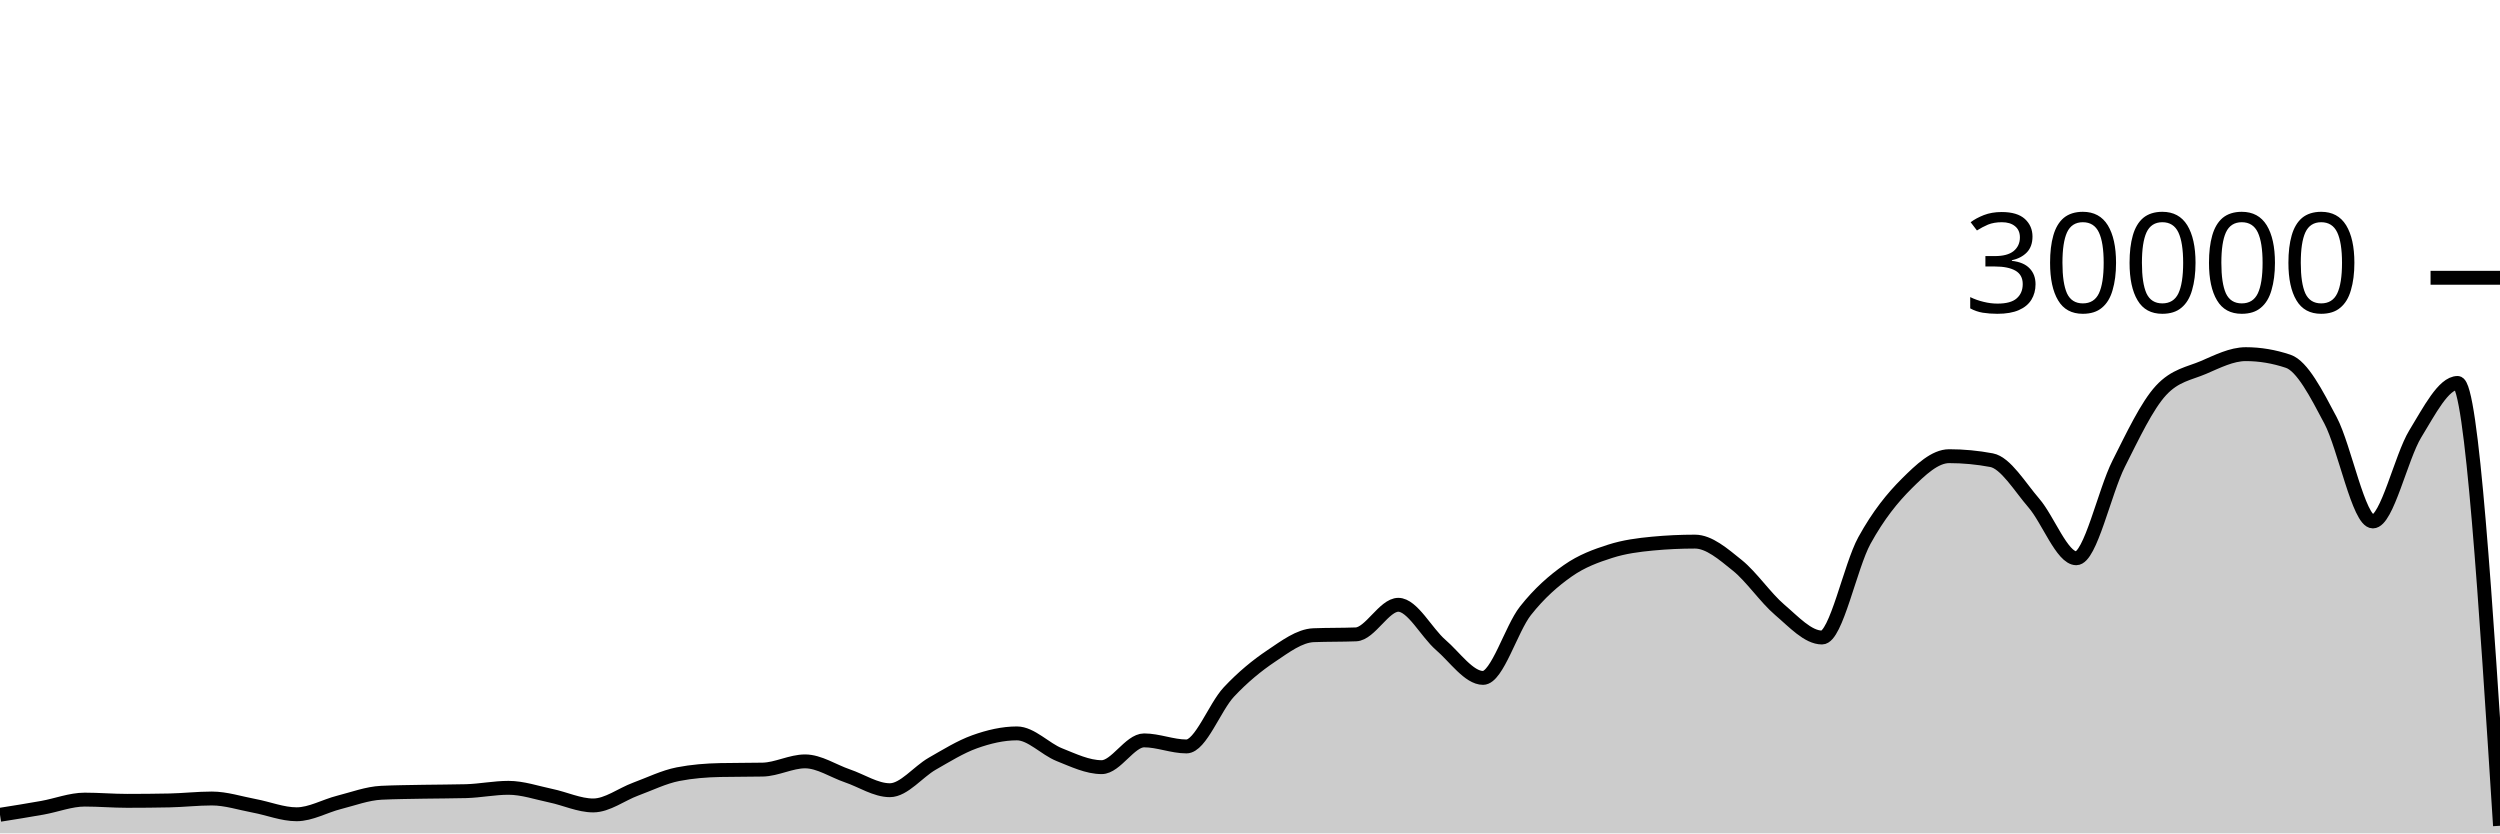
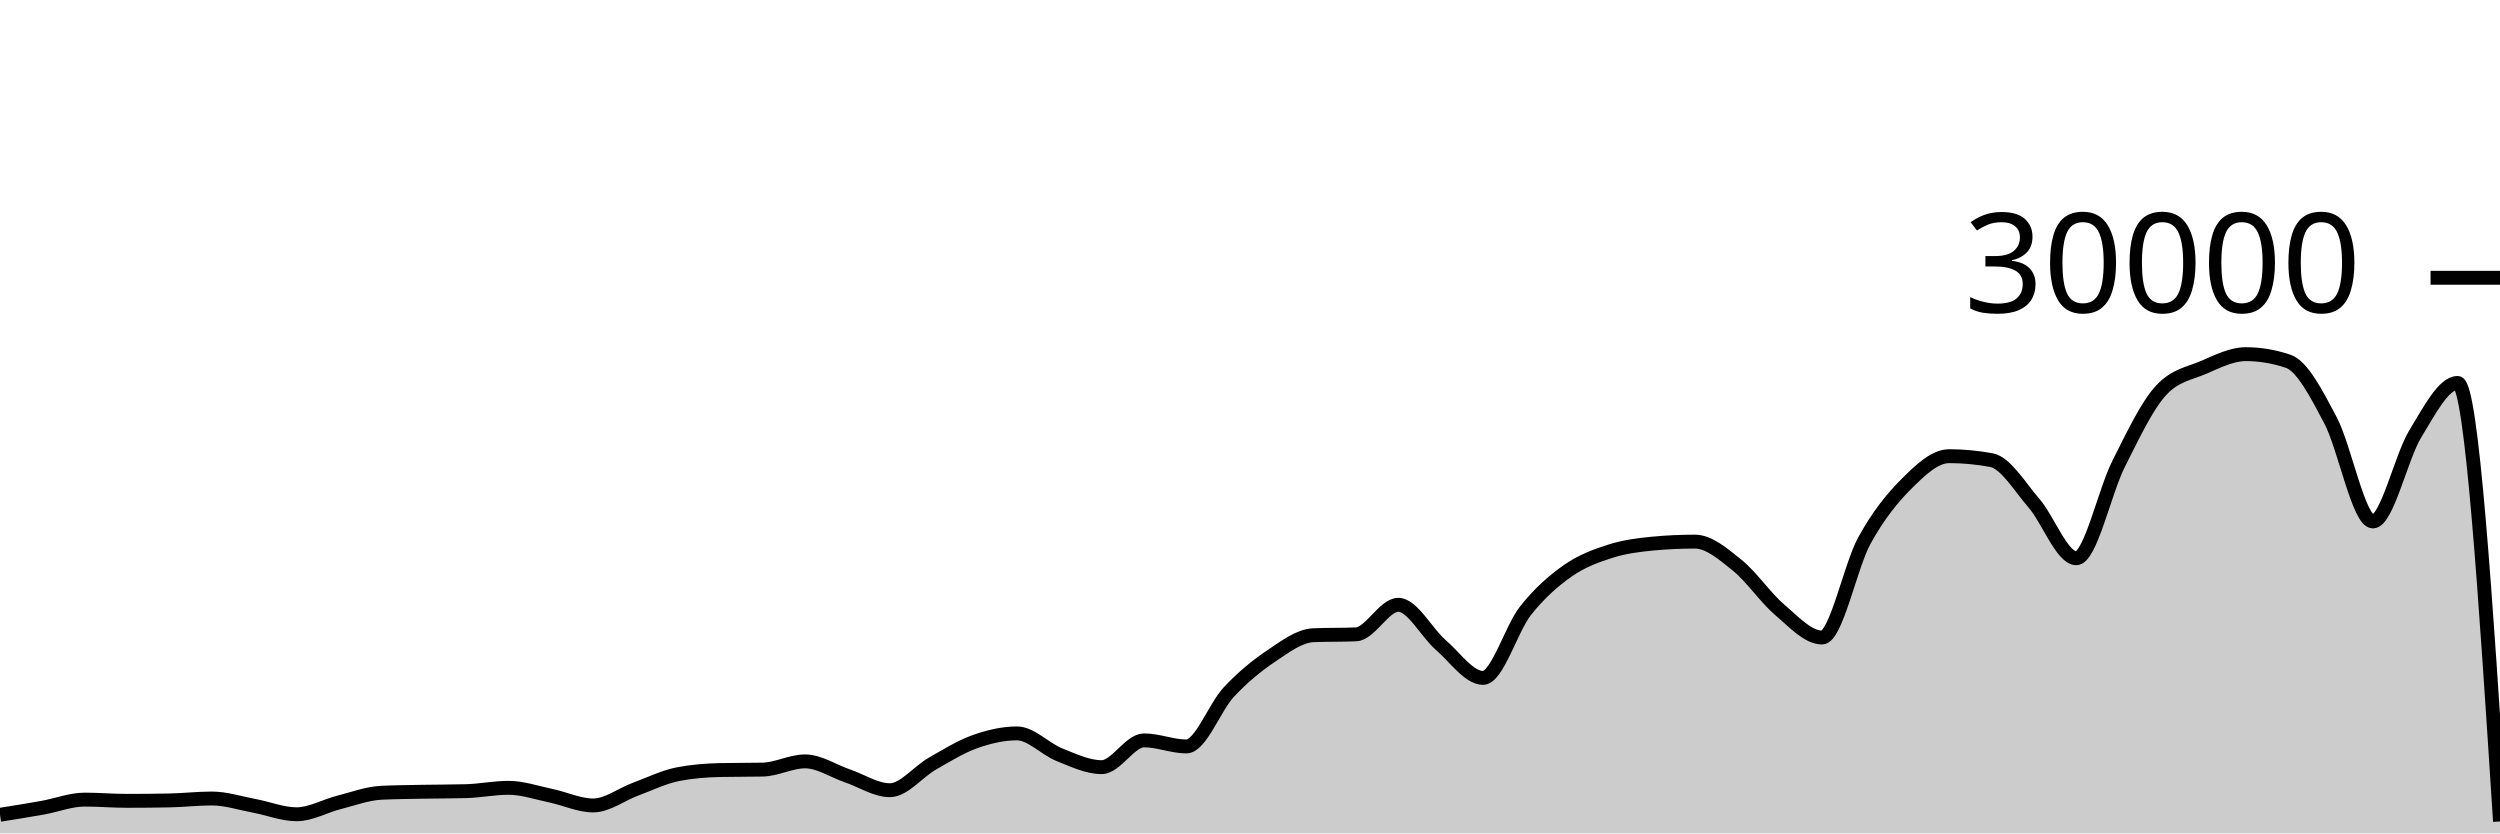
<svg xmlns="http://www.w3.org/2000/svg" viewBox="0 0 180 60">
  <g transform="translate(0,20)">
-     <path class="area" fill="rgba(0, 0, 0, 0.2)" d="M0,38.664C1.017,38.502,2.034,38.341,3.051,38.159C4.068,37.977,5.085,37.572,6.102,37.572C7.119,37.572,8.136,37.661,9.153,37.661C10.169,37.661,11.186,37.651,12.203,37.631C13.22,37.61,14.237,37.492,15.254,37.492C16.271,37.492,17.288,37.831,18.305,38.02C19.322,38.209,20.339,38.627,21.356,38.627C22.373,38.627,23.39,38.031,24.407,37.773C25.424,37.515,26.441,37.128,27.458,37.079C28.475,37.03,29.492,37.025,30.508,37.005C31.525,36.986,32.542,36.991,33.559,36.963C34.576,36.934,35.593,36.723,36.61,36.723C37.627,36.723,38.644,37.079,39.661,37.291C40.678,37.502,41.695,37.992,42.712,37.992C43.729,37.992,44.746,37.194,45.763,36.819C46.78,36.444,47.797,35.94,48.814,35.741C49.831,35.542,50.847,35.464,51.864,35.443C52.881,35.421,53.898,35.432,54.915,35.411C55.932,35.389,56.949,34.819,57.966,34.819C58.983,34.819,60,35.517,61.017,35.863C62.034,36.209,63.051,36.895,64.068,36.895C65.085,36.895,66.102,35.57,67.119,34.989C68.136,34.408,69.153,33.774,70.169,33.409C71.186,33.045,72.203,32.804,73.22,32.804C74.237,32.804,75.254,33.931,76.271,34.336C77.288,34.741,78.305,35.235,79.322,35.235C80.339,35.235,81.356,33.307,82.373,33.307C83.39,33.307,84.407,33.744,85.424,33.744C86.441,33.744,87.458,30.913,88.475,29.828C89.492,28.743,90.508,27.914,91.525,27.232C92.542,26.55,93.559,25.775,94.576,25.735C95.593,25.695,96.61,25.715,97.627,25.675C98.644,25.635,99.661,23.545,100.678,23.545C101.695,23.545,102.712,25.553,103.729,26.431C104.746,27.308,105.763,28.809,106.78,28.809C107.797,28.809,108.814,25.266,109.831,23.98C110.847,22.694,111.864,21.81,112.881,21.096C113.898,20.382,114.915,20.019,115.932,19.693C116.949,19.367,117.966,19.236,118.983,19.14C120,19.044,121.017,18.996,122.034,18.996C123.051,18.996,124.068,19.886,125.085,20.704C126.102,21.522,127.119,23.036,128.136,23.903C129.153,24.769,130.169,25.901,131.186,25.901C132.203,25.901,133.22,20.765,134.237,18.917C135.254,17.07,136.271,15.827,137.288,14.815C138.305,13.803,139.322,12.845,140.339,12.845C141.356,12.845,142.373,12.941,143.39,13.132C144.407,13.323,145.424,15.047,146.441,16.224C147.458,17.401,148.475,20.195,149.492,20.195C150.508,20.195,151.525,15.407,152.542,13.393C153.559,11.379,154.576,9.212,155.593,8.111C156.61,7.009,157.627,6.894,158.644,6.459C159.661,6.023,160.678,5.499,161.695,5.499C162.712,5.499,163.729,5.669,164.746,6.011C165.763,6.352,166.78,8.342,167.797,10.264C168.814,12.186,169.831,17.545,170.847,17.545C171.864,17.545,172.881,12.902,173.898,11.24C174.915,9.578,175.932,7.572,176.949,7.572C177.966,7.572,178.983,23.513,180,39.455L180,40C178.983,40,177.966,40,176.949,40C175.932,40,174.915,40,173.898,40C172.881,40,171.864,40,170.847,40C169.831,40,168.814,40,167.797,40C166.78,40,165.763,40,164.746,40C163.729,40,162.712,40,161.695,40C160.678,40,159.661,40,158.644,40C157.627,40,156.61,40,155.593,40C154.576,40,153.559,40,152.542,40C151.525,40,150.508,40,149.492,40C148.475,40,147.458,40,146.441,40C145.424,40,144.407,40,143.39,40C142.373,40,141.356,40,140.339,40C139.322,40,138.305,40,137.288,40C136.271,40,135.254,40,134.237,40C133.22,40,132.203,40,131.186,40C130.169,40,129.153,40,128.136,40C127.119,40,126.102,40,125.085,40C124.068,40,123.051,40,122.034,40C121.017,40,120,40,118.983,40C117.966,40,116.949,40,115.932,40C114.915,40,113.898,40,112.881,40C111.864,40,110.847,40,109.831,40C108.814,40,107.797,40,106.78,40C105.763,40,104.746,40,103.729,40C102.712,40,101.695,40,100.678,40C99.661,40,98.644,40,97.627,40C96.61,40,95.593,40,94.576,40C93.559,40,92.542,40,91.525,40C90.508,40,89.492,40,88.475,40C87.458,40,86.441,40,85.424,40C84.407,40,83.39,40,82.373,40C81.356,40,80.339,40,79.322,40C78.305,40,77.288,40,76.271,40C75.254,40,74.237,40,73.22,40C72.203,40,71.186,40,70.169,40C69.153,40,68.136,40,67.119,40C66.102,40,65.085,40,64.068,40C63.051,40,62.034,40,61.017,40C60,40,58.983,40,57.966,40C56.949,40,55.932,40,54.915,40C53.898,40,52.881,40,51.864,40C50.847,40,49.831,40,48.814,40C47.797,40,46.78,40,45.763,40C44.746,40,43.729,40,42.712,40C41.695,40,40.678,40,39.661,40C38.644,40,37.627,40,36.61,40C35.593,40,34.576,40,33.559,40C32.542,40,31.525,40,30.508,40C29.492,40,28.475,40,27.458,40C26.441,40,25.424,40,24.407,40C23.39,40,22.373,40,21.356,40C20.339,40,19.322,40,18.305,40C17.288,40,16.271,40,15.254,40C14.237,40,13.22,40,12.203,40C11.186,40,10.169,40,9.153,40C8.136,40,7.119,40,6.102,40C5.085,40,4.068,40,3.051,40C2.034,40,1.017,40,0,40Z" />
-     <path class="line" stroke="black" fill="none" d="M0,38.664C1.017,38.502,2.034,38.341,3.051,38.159C4.068,37.977,5.085,37.572,6.102,37.572C7.119,37.572,8.136,37.661,9.153,37.661C10.169,37.661,11.186,37.651,12.203,37.631C13.22,37.61,14.237,37.492,15.254,37.492C16.271,37.492,17.288,37.831,18.305,38.02C19.322,38.209,20.339,38.627,21.356,38.627C22.373,38.627,23.39,38.031,24.407,37.773C25.424,37.515,26.441,37.128,27.458,37.079C28.475,37.03,29.492,37.025,30.508,37.005C31.525,36.986,32.542,36.991,33.559,36.963C34.576,36.934,35.593,36.723,36.61,36.723C37.627,36.723,38.644,37.079,39.661,37.291C40.678,37.502,41.695,37.992,42.712,37.992C43.729,37.992,44.746,37.194,45.763,36.819C46.78,36.444,47.797,35.94,48.814,35.741C49.831,35.542,50.847,35.464,51.864,35.443C52.881,35.421,53.898,35.432,54.915,35.411C55.932,35.389,56.949,34.819,57.966,34.819C58.983,34.819,60,35.517,61.017,35.863C62.034,36.209,63.051,36.895,64.068,36.895C65.085,36.895,66.102,35.57,67.119,34.989C68.136,34.408,69.153,33.774,70.169,33.409C71.186,33.045,72.203,32.804,73.22,32.804C74.237,32.804,75.254,33.931,76.271,34.336C77.288,34.741,78.305,35.235,79.322,35.235C80.339,35.235,81.356,33.307,82.373,33.307C83.39,33.307,84.407,33.744,85.424,33.744C86.441,33.744,87.458,30.913,88.475,29.828C89.492,28.743,90.508,27.914,91.525,27.232C92.542,26.55,93.559,25.775,94.576,25.735C95.593,25.695,96.61,25.715,97.627,25.675C98.644,25.635,99.661,23.545,100.678,23.545C101.695,23.545,102.712,25.553,103.729,26.431C104.746,27.308,105.763,28.809,106.78,28.809C107.797,28.809,108.814,25.266,109.831,23.98C110.847,22.694,111.864,21.81,112.881,21.096C113.898,20.382,114.915,20.019,115.932,19.693C116.949,19.367,117.966,19.236,118.983,19.14C120,19.044,121.017,18.996,122.034,18.996C123.051,18.996,124.068,19.886,125.085,20.704C126.102,21.522,127.119,23.036,128.136,23.903C129.153,24.769,130.169,25.901,131.186,25.901C132.203,25.901,133.22,20.765,134.237,18.917C135.254,17.07,136.271,15.827,137.288,14.815C138.305,13.803,139.322,12.845,140.339,12.845C141.356,12.845,142.373,12.941,143.39,13.132C144.407,13.323,145.424,15.047,146.441,16.224C147.458,17.401,148.475,20.195,149.492,20.195C150.508,20.195,151.525,15.407,152.542,13.393C153.559,11.379,154.576,9.212,155.593,8.111C156.61,7.009,157.627,6.894,158.644,6.459C159.661,6.023,160.678,5.499,161.695,5.499C162.712,5.499,163.729,5.669,164.746,6.011C165.763,6.352,166.78,8.342,167.797,10.264C168.814,12.186,169.831,17.545,170.847,17.545C171.864,17.545,172.881,12.902,173.898,11.24C174.915,9.578,175.932,7.572,176.949,7.572C177.966,7.572,178.983,23.513,180,39.455" />
+     <path class="area" fill="rgba(0, 0, 0, 0.2)" d="M0,38.664C1.017,38.502,2.034,38.341,3.051,38.159C4.068,37.977,5.085,37.572,6.102,37.572C7.119,37.572,8.136,37.661,9.153,37.661C10.169,37.661,11.186,37.651,12.203,37.631C13.22,37.61,14.237,37.492,15.254,37.492C16.271,37.492,17.288,37.831,18.305,38.02C19.322,38.209,20.339,38.627,21.356,38.627C22.373,38.627,23.39,38.031,24.407,37.773C25.424,37.515,26.441,37.128,27.458,37.079C28.475,37.03,29.492,37.025,30.508,37.005C31.525,36.986,32.542,36.991,33.559,36.963C34.576,36.934,35.593,36.723,36.61,36.723C37.627,36.723,38.644,37.079,39.661,37.291C40.678,37.502,41.695,37.992,42.712,37.992C43.729,37.992,44.746,37.194,45.763,36.819C46.78,36.444,47.797,35.94,48.814,35.741C49.831,35.542,50.847,35.464,51.864,35.443C52.881,35.421,53.898,35.432,54.915,35.411C55.932,35.389,56.949,34.819,57.966,34.819C58.983,34.819,60,35.517,61.017,35.863C62.034,36.209,63.051,36.895,64.068,36.895C65.085,36.895,66.102,35.57,67.119,34.989C68.136,34.408,69.153,33.774,70.169,33.409C71.186,33.045,72.203,32.804,73.22,32.804C74.237,32.804,75.254,33.931,76.271,34.336C77.288,34.741,78.305,35.235,79.322,35.235C80.339,35.235,81.356,33.307,82.373,33.307C83.39,33.307,84.407,33.744,85.424,33.744C86.441,33.744,87.458,30.913,88.475,29.828C89.492,28.743,90.508,27.914,91.525,27.232C92.542,26.55,93.559,25.775,94.576,25.735C95.593,25.695,96.61,25.715,97.627,25.675C98.644,25.635,99.661,23.545,100.678,23.545C101.695,23.545,102.712,25.553,103.729,26.431C104.746,27.308,105.763,28.809,106.78,28.809C107.797,28.809,108.814,25.266,109.831,23.98C110.847,22.694,111.864,21.81,112.881,21.096C113.898,20.382,114.915,20.019,115.932,19.693C116.949,19.367,117.966,19.236,118.983,19.14C120,19.044,121.017,18.996,122.034,18.996C123.051,18.996,124.068,19.886,125.085,20.704C126.102,21.522,127.119,23.036,128.136,23.903C129.153,24.769,130.169,25.901,131.186,25.901C132.203,25.901,133.22,20.765,134.237,18.917C135.254,17.07,136.271,15.827,137.288,14.815C138.305,13.803,139.322,12.845,140.339,12.845C141.356,12.845,142.373,12.941,143.39,13.132C144.407,13.323,145.424,15.047,146.441,16.224C147.458,17.401,148.475,20.195,149.492,20.195C150.508,20.195,151.525,15.407,152.542,13.393C153.559,11.379,154.576,9.212,155.593,8.111C156.61,7.009,157.627,6.894,158.644,6.459C159.661,6.023,160.678,5.499,161.695,5.499C162.712,5.499,163.729,5.669,164.746,6.011C165.763,6.352,166.78,8.342,167.797,10.264C168.814,12.186,169.831,17.545,170.847,17.545C171.864,17.545,172.881,12.902,173.898,11.24C174.915,9.578,175.932,7.572,176.949,7.572C177.966,7.572,178.983,23.359,180,39.145L180,40C178.983,40,177.966,40,176.949,40C175.932,40,174.915,40,173.898,40C172.881,40,171.864,40,170.847,40C169.831,40,168.814,40,167.797,40C166.78,40,165.763,40,164.746,40C163.729,40,162.712,40,161.695,40C160.678,40,159.661,40,158.644,40C157.627,40,156.61,40,155.593,40C154.576,40,153.559,40,152.542,40C151.525,40,150.508,40,149.492,40C148.475,40,147.458,40,146.441,40C145.424,40,144.407,40,143.39,40C142.373,40,141.356,40,140.339,40C139.322,40,138.305,40,137.288,40C136.271,40,135.254,40,134.237,40C133.22,40,132.203,40,131.186,40C130.169,40,129.153,40,128.136,40C127.119,40,126.102,40,125.085,40C124.068,40,123.051,40,122.034,40C121.017,40,120,40,118.983,40C117.966,40,116.949,40,115.932,40C114.915,40,113.898,40,112.881,40C111.864,40,110.847,40,109.831,40C108.814,40,107.797,40,106.78,40C105.763,40,104.746,40,103.729,40C102.712,40,101.695,40,100.678,40C99.661,40,98.644,40,97.627,40C96.61,40,95.593,40,94.576,40C93.559,40,92.542,40,91.525,40C90.508,40,89.492,40,88.475,40C87.458,40,86.441,40,85.424,40C84.407,40,83.39,40,82.373,40C81.356,40,80.339,40,79.322,40C78.305,40,77.288,40,76.271,40C75.254,40,74.237,40,73.22,40C72.203,40,71.186,40,70.169,40C69.153,40,68.136,40,67.119,40C66.102,40,65.085,40,64.068,40C63.051,40,62.034,40,61.017,40C60,40,58.983,40,57.966,40C56.949,40,55.932,40,54.915,40C53.898,40,52.881,40,51.864,40C50.847,40,49.831,40,48.814,40C47.797,40,46.78,40,45.763,40C44.746,40,43.729,40,42.712,40C41.695,40,40.678,40,39.661,40C38.644,40,37.627,40,36.61,40C35.593,40,34.576,40,33.559,40C32.542,40,31.525,40,30.508,40C29.492,40,28.475,40,27.458,40C26.441,40,25.424,40,24.407,40C23.39,40,22.373,40,21.356,40C20.339,40,19.322,40,18.305,40C17.288,40,16.271,40,15.254,40C14.237,40,13.22,40,12.203,40C11.186,40,10.169,40,9.153,40C8.136,40,7.119,40,6.102,40C5.085,40,4.068,40,3.051,40C2.034,40,1.017,40,0,40Z" />
+     <path class="line" stroke="black" fill="none" d="M0,38.664C1.017,38.502,2.034,38.341,3.051,38.159C4.068,37.977,5.085,37.572,6.102,37.572C7.119,37.572,8.136,37.661,9.153,37.661C10.169,37.661,11.186,37.651,12.203,37.631C13.22,37.61,14.237,37.492,15.254,37.492C16.271,37.492,17.288,37.831,18.305,38.02C19.322,38.209,20.339,38.627,21.356,38.627C22.373,38.627,23.39,38.031,24.407,37.773C25.424,37.515,26.441,37.128,27.458,37.079C28.475,37.03,29.492,37.025,30.508,37.005C31.525,36.986,32.542,36.991,33.559,36.963C34.576,36.934,35.593,36.723,36.61,36.723C37.627,36.723,38.644,37.079,39.661,37.291C40.678,37.502,41.695,37.992,42.712,37.992C43.729,37.992,44.746,37.194,45.763,36.819C46.78,36.444,47.797,35.94,48.814,35.741C49.831,35.542,50.847,35.464,51.864,35.443C52.881,35.421,53.898,35.432,54.915,35.411C55.932,35.389,56.949,34.819,57.966,34.819C58.983,34.819,60,35.517,61.017,35.863C62.034,36.209,63.051,36.895,64.068,36.895C65.085,36.895,66.102,35.57,67.119,34.989C68.136,34.408,69.153,33.774,70.169,33.409C71.186,33.045,72.203,32.804,73.22,32.804C74.237,32.804,75.254,33.931,76.271,34.336C77.288,34.741,78.305,35.235,79.322,35.235C80.339,35.235,81.356,33.307,82.373,33.307C83.39,33.307,84.407,33.744,85.424,33.744C86.441,33.744,87.458,30.913,88.475,29.828C89.492,28.743,90.508,27.914,91.525,27.232C92.542,26.55,93.559,25.775,94.576,25.735C95.593,25.695,96.61,25.715,97.627,25.675C98.644,25.635,99.661,23.545,100.678,23.545C101.695,23.545,102.712,25.553,103.729,26.431C104.746,27.308,105.763,28.809,106.78,28.809C107.797,28.809,108.814,25.266,109.831,23.98C110.847,22.694,111.864,21.81,112.881,21.096C113.898,20.382,114.915,20.019,115.932,19.693C116.949,19.367,117.966,19.236,118.983,19.14C120,19.044,121.017,18.996,122.034,18.996C123.051,18.996,124.068,19.886,125.085,20.704C126.102,21.522,127.119,23.036,128.136,23.903C129.153,24.769,130.169,25.901,131.186,25.901C132.203,25.901,133.22,20.765,134.237,18.917C135.254,17.07,136.271,15.827,137.288,14.815C138.305,13.803,139.322,12.845,140.339,12.845C141.356,12.845,142.373,12.941,143.39,13.132C144.407,13.323,145.424,15.047,146.441,16.224C147.458,17.401,148.475,20.195,149.492,20.195C150.508,20.195,151.525,15.407,152.542,13.393C153.559,11.379,154.576,9.212,155.593,8.111C156.61,7.009,157.627,6.894,158.644,6.459C159.661,6.023,160.678,5.499,161.695,5.499C162.712,5.499,163.729,5.669,164.746,6.011C165.763,6.352,166.78,8.342,167.797,10.264C168.814,12.186,169.831,17.545,170.847,17.545C171.864,17.545,172.881,12.902,173.898,11.24C174.915,9.578,175.932,7.572,176.949,7.572C177.966,7.572,178.983,23.359,180,39.145" />
    <path class="axis-ceiling" stroke-width="1" stroke="black" fill="none" d="M175,0L180,0" />
    <text class="axis-ceiling-label" font-family="sans-serif" text-anchor="end" font-size="10px" x="170" y="2.5">30000</text>
  </g>
</svg>
